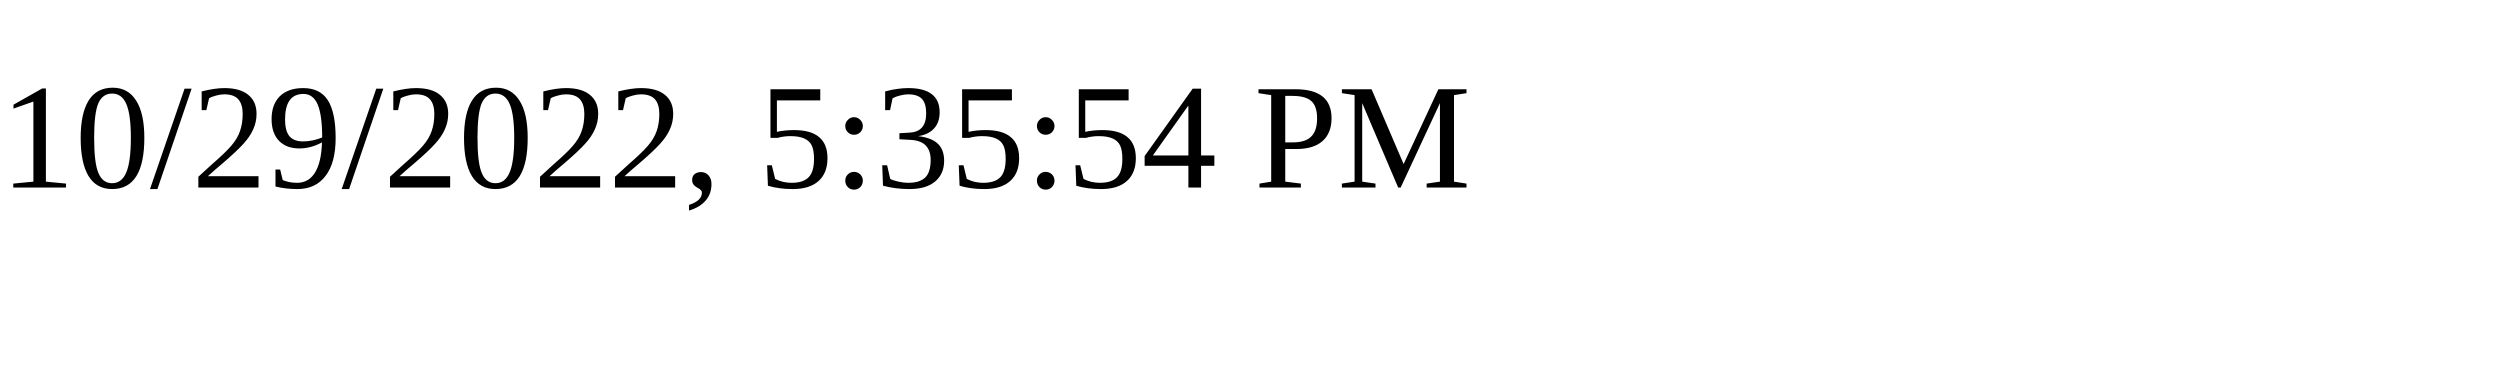
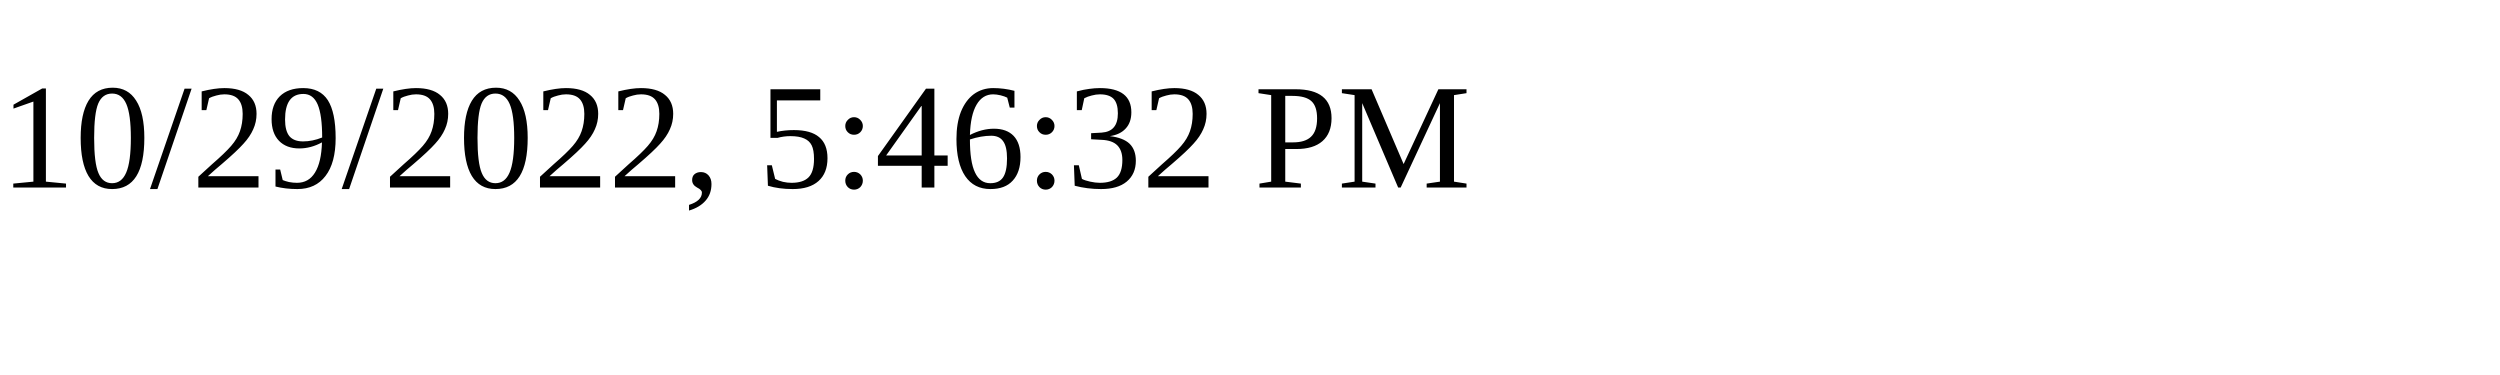
<svg xmlns="http://www.w3.org/2000/svg" height="30" width="200">
-   <text x="0" y="15">10/29/2022, 5:35:54 PM</text>
+   <text x="0" y="15">10/29/2022, 5:46:32 PM</text>
</svg>
